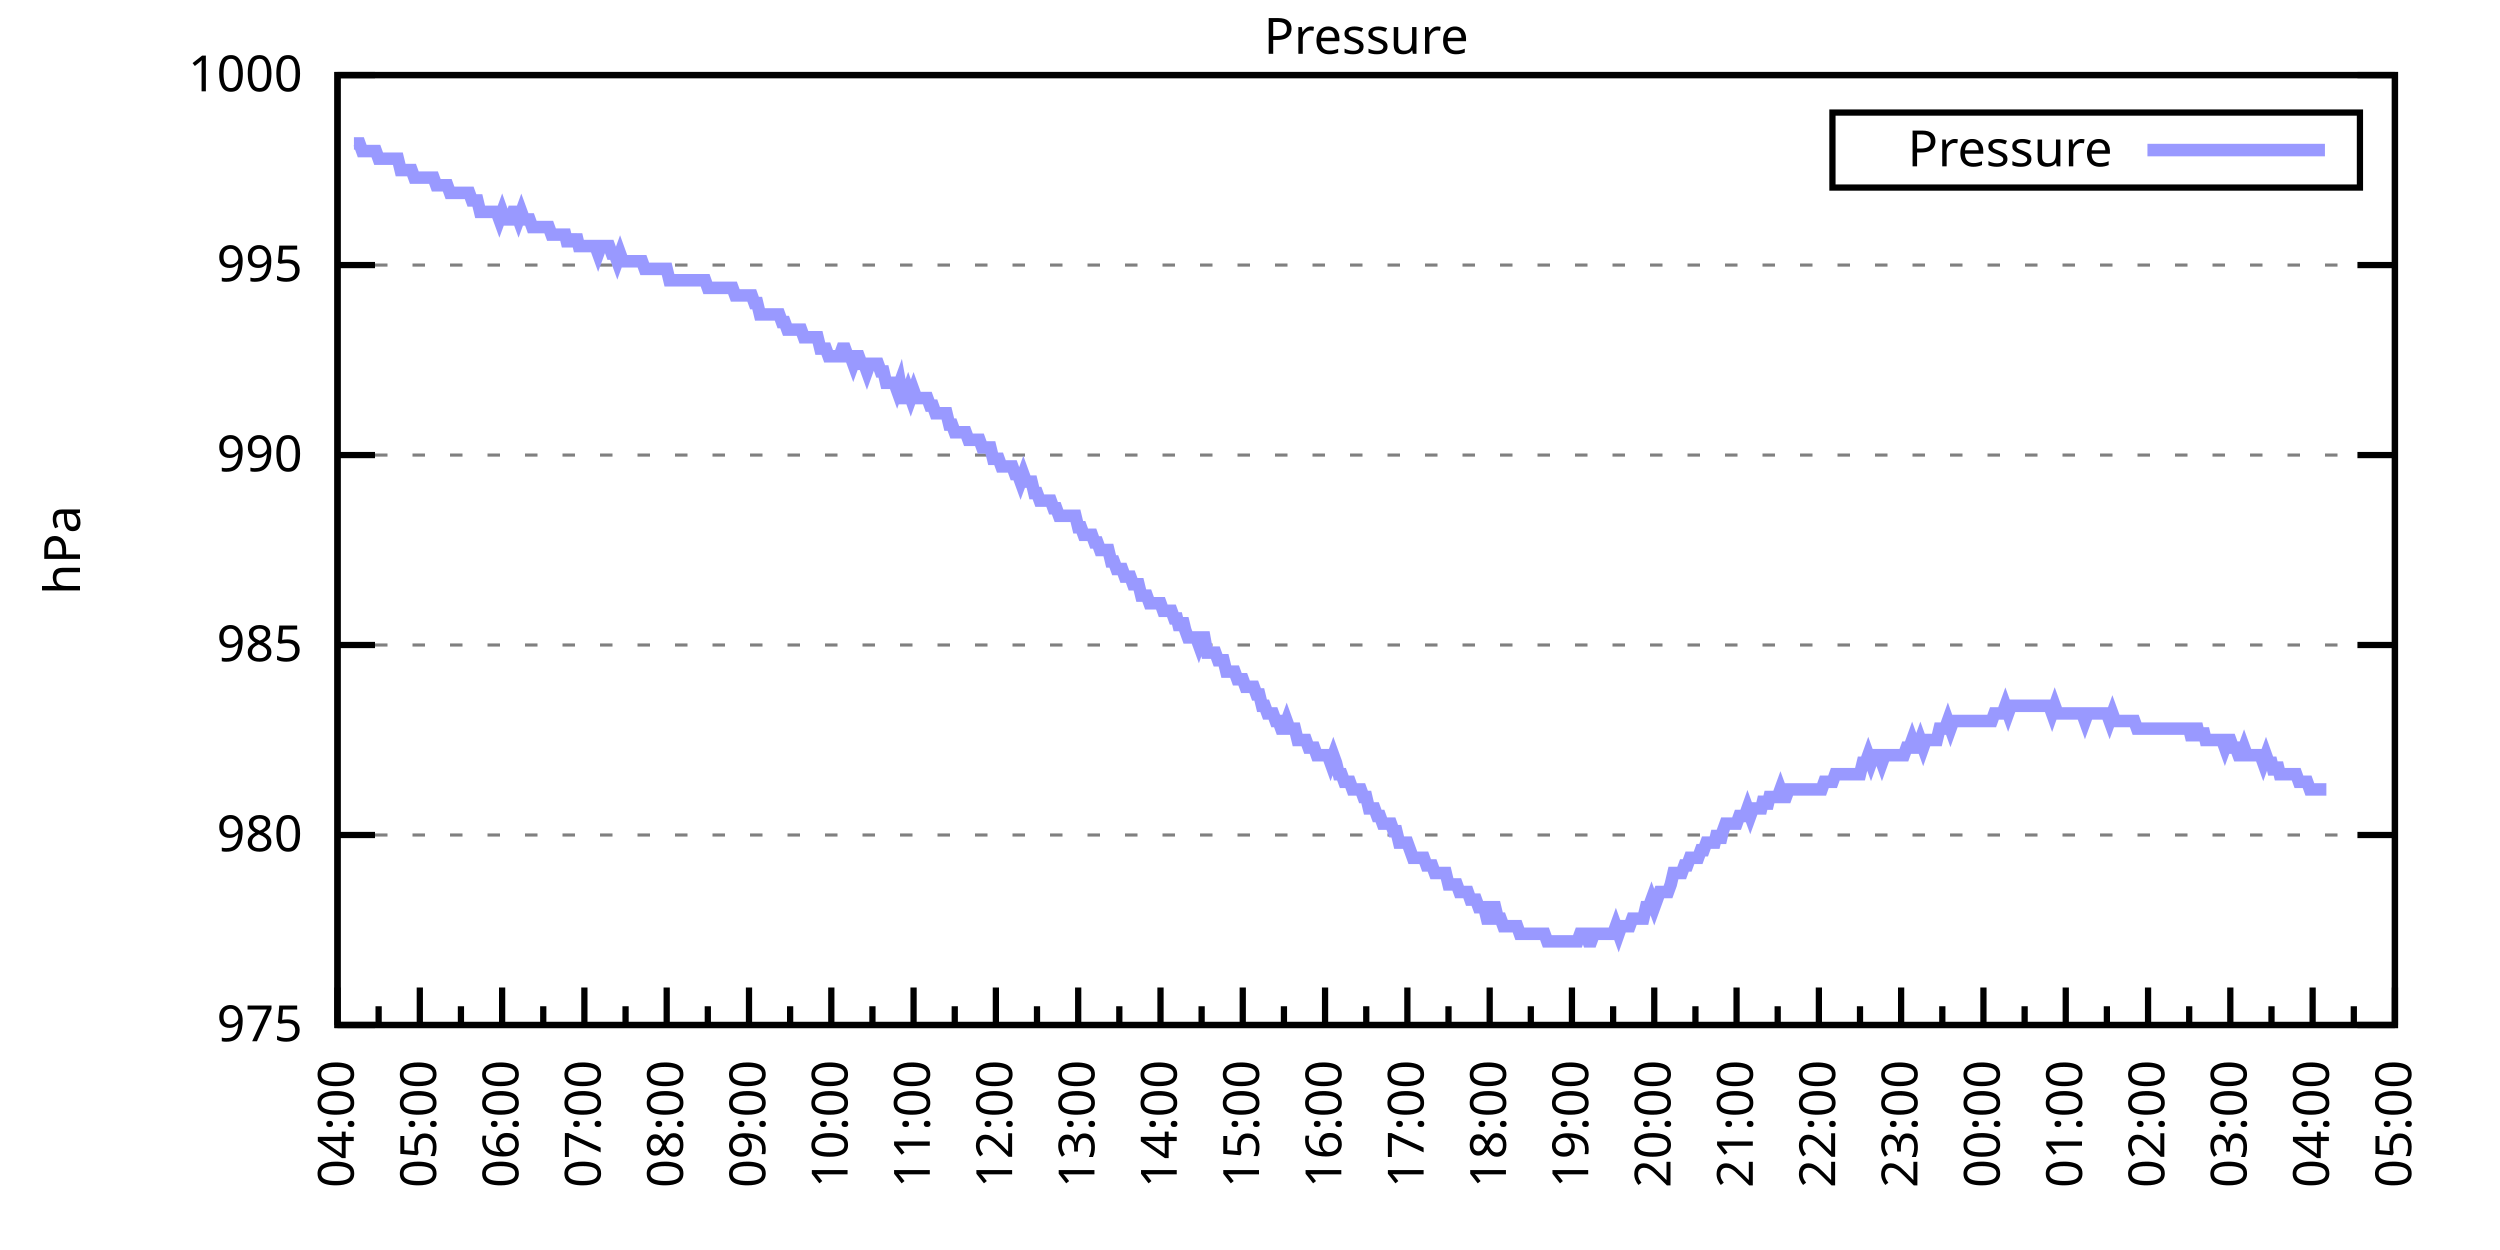
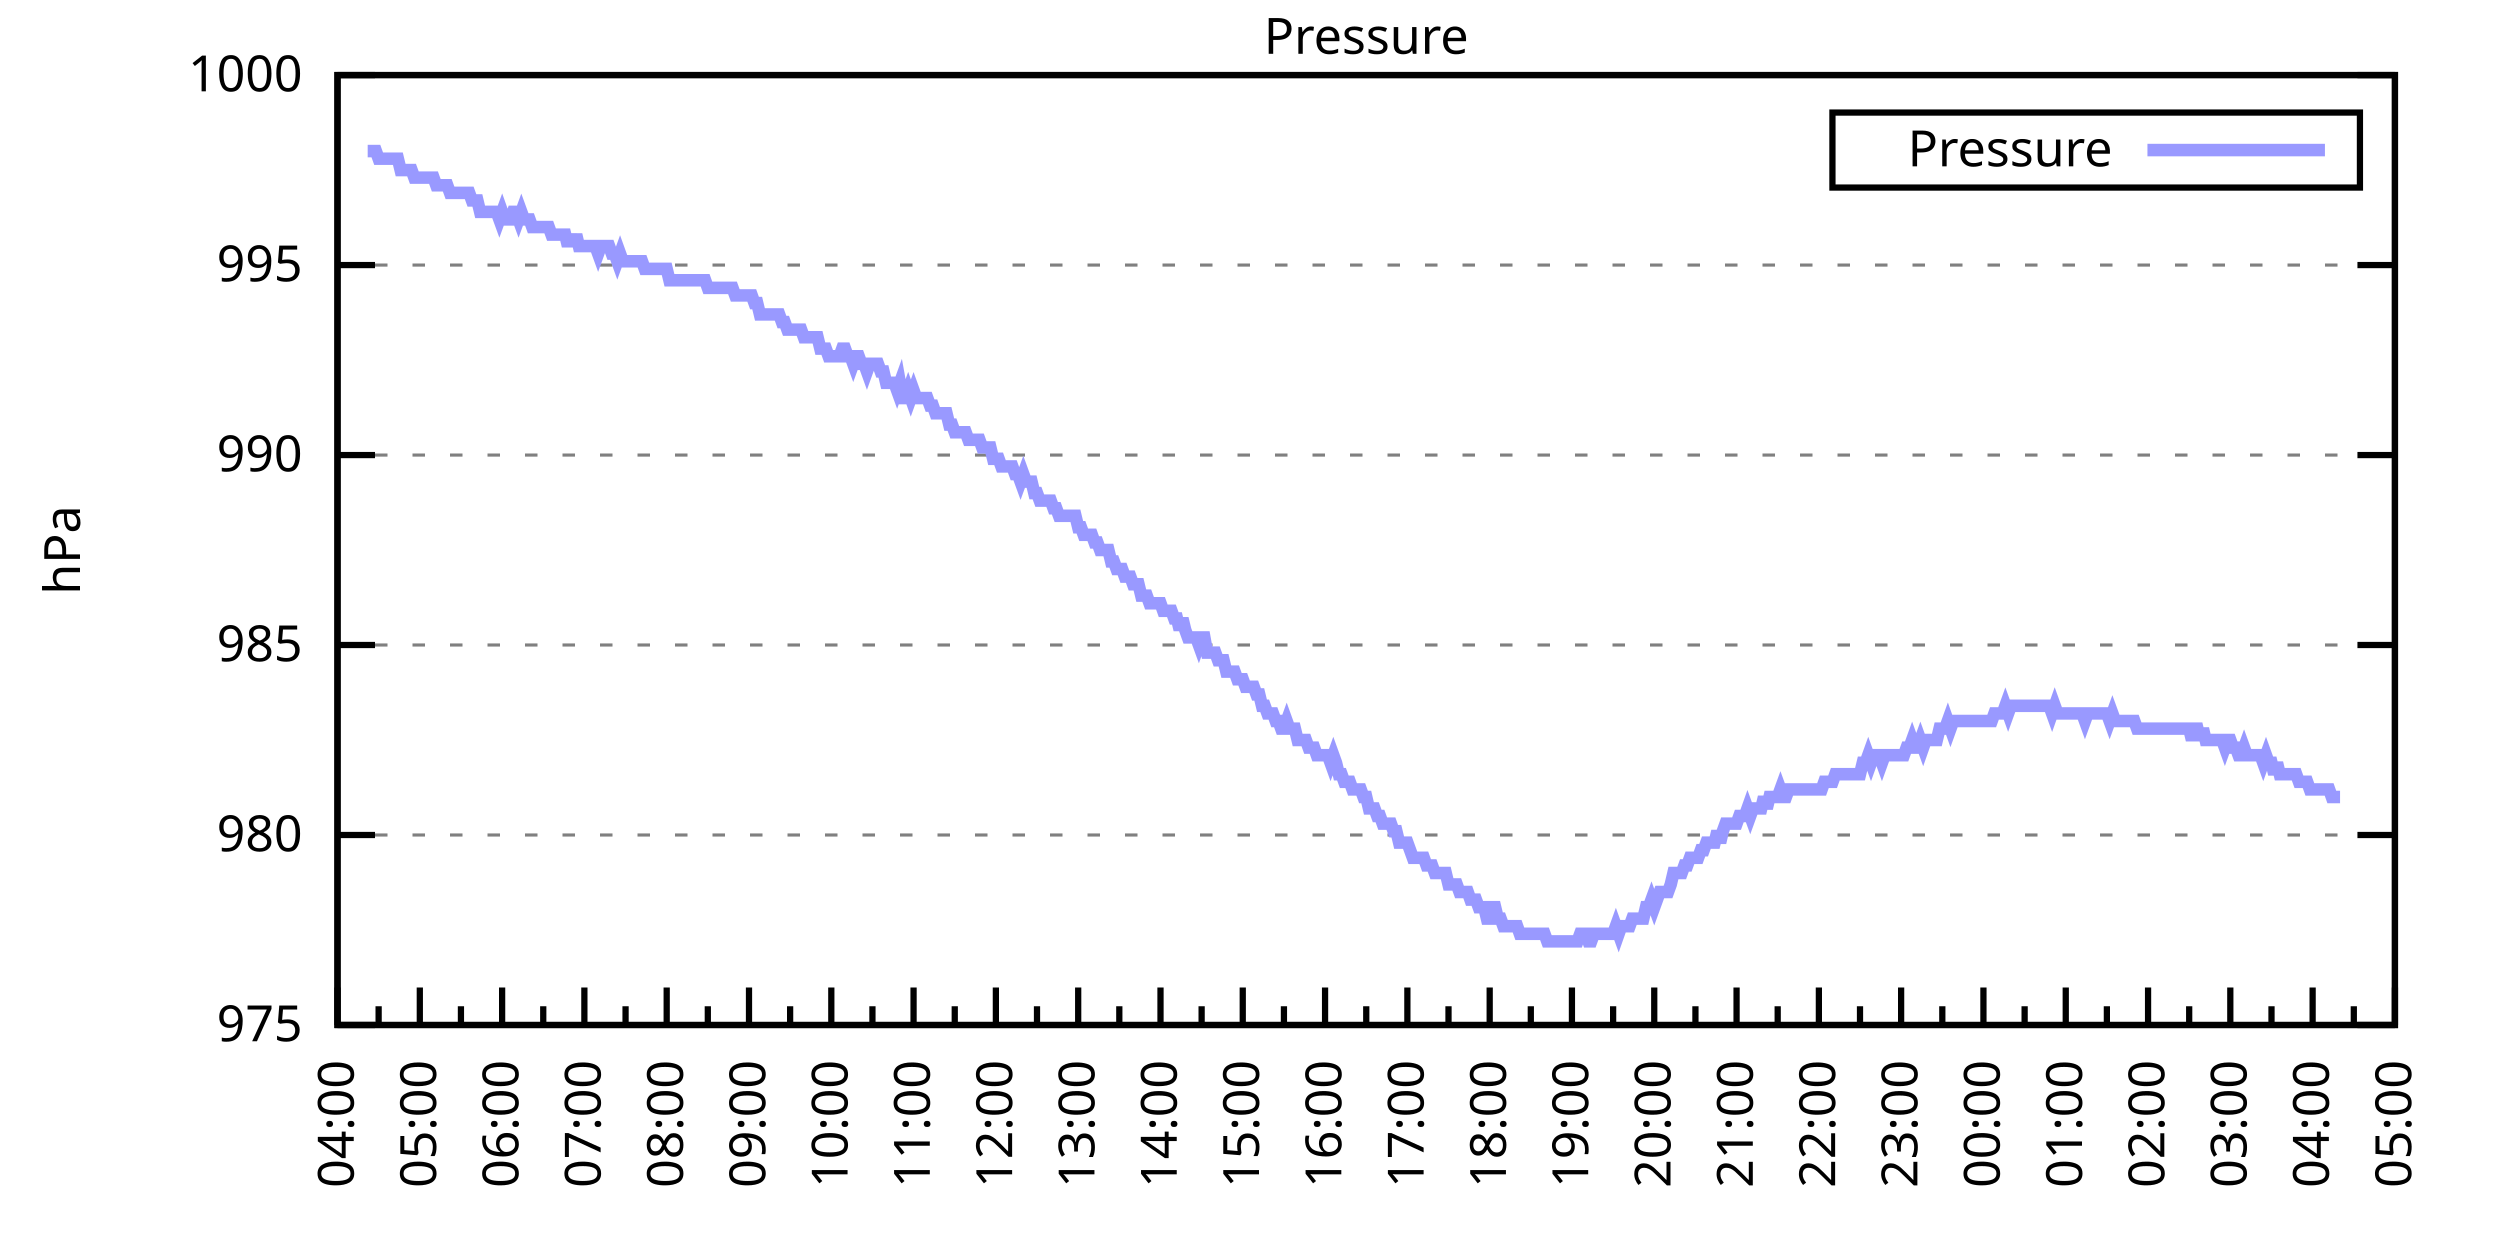
<svg xmlns="http://www.w3.org/2000/svg" xmlns:xlink="http://www.w3.org/1999/xlink" width="400" height="200" viewBox="0 0 400 200">
  <g id="gnuplot_canvas">
    <rect x="0" y="0" width="400" height="200" fill="none" />
    <defs>
      <circle id="gpDot" r="0.5" stroke-width="0.5" stroke="currentColor" />
      <path id="gpPt0" stroke-width="0.333" stroke="currentColor" d="M-1,0 h2 M0,-1 v2" />
      <path id="gpPt1" stroke-width="0.333" stroke="currentColor" d="M-1,-1 L1,1 M1,-1 L-1,1" />
      <path id="gpPt2" stroke-width="0.333" stroke="currentColor" d="M-1,0 L1,0 M0,-1 L0,1 M-1,-1 L1,1 M-1,1 L1,-1" />
      <rect id="gpPt3" stroke-width="0.333" stroke="currentColor" x="-1" y="-1" width="2" height="2" />
      <rect id="gpPt4" stroke-width="0.333" stroke="currentColor" fill="currentColor" x="-1" y="-1" width="2" height="2" />
      <circle id="gpPt5" stroke-width="0.333" stroke="currentColor" cx="0" cy="0" r="1" />
      <use xlink:href="#gpPt5" id="gpPt6" fill="currentColor" stroke="none" />
      <path id="gpPt7" stroke-width="0.333" stroke="currentColor" d="M0,-1.33 L-1.33,0.67 L1.33,0.67 z" />
      <use xlink:href="#gpPt7" id="gpPt8" fill="currentColor" stroke="none" />
      <use xlink:href="#gpPt7" id="gpPt9" stroke="currentColor" transform="rotate(180)" />
      <use xlink:href="#gpPt9" id="gpPt10" fill="currentColor" stroke="none" />
      <use xlink:href="#gpPt3" id="gpPt11" stroke="currentColor" transform="rotate(45)" />
      <use xlink:href="#gpPt11" id="gpPt12" fill="currentColor" stroke="none" />
      <path id="gpPt13" stroke-width="0.333" stroke="currentColor" d="M0,1.330 L1.265,0.411 L0.782,-1.067 L-0.782,-1.076 L-1.265,0.411 z" />
      <use xlink:href="#gpPt13" id="gpPt14" fill="currentColor" stroke="none" />
      <filter id="textbox" filterUnits="objectBoundingBox" x="0" y="0" height="1" width="1">
        <feFlood flood-color="white" flood-opacity="1" result="bgnd" />
        <feComposite in="SourceGraphic" in2="bgnd" operator="atop" />
      </filter>
      <filter id="greybox" filterUnits="objectBoundingBox" x="0" y="0" height="1" width="1">
        <feFlood flood-color="lightgrey" flood-opacity="1" result="grey" />
        <feComposite in="SourceGraphic" in2="grey" operator="atop" />
      </filter>
    </defs>
    <g fill="none" color="white" stroke="currentColor" stroke-width="1.00" stroke-linecap="butt" stroke-linejoin="miter">
</g>
    <g fill="none" color="black" stroke="currentColor" stroke-width="1.00" stroke-linecap="butt" stroke-linejoin="miter">
      <g stroke="none" shape-rendering="crispEdges">
        <polygon fill="rgb(255, 255, 255)" points="54.00,164.00 383.18,164.00 383.18,12.02 54.00,12.02 " />
      </g>
    </g>
    <g fill="none" color="black" stroke="currentColor" stroke-width="1.00" stroke-linecap="butt" stroke-linejoin="miter">
</g>
    <g fill="none" color="black" stroke="black" stroke-width="0.50" stroke-linecap="butt" stroke-linejoin="miter">
</g>
    <g fill="none" color="gray" stroke="currentColor" stroke-width="0.50" stroke-linecap="butt" stroke-linejoin="miter">
      <path stroke="gray" stroke-dasharray="2,4" class="gridline" d="M54.00,164.00 L383.19,164.00  " />
    </g>
    <g fill="none" color="gray" stroke="gray" stroke-width="1.00" stroke-linecap="butt" stroke-linejoin="miter">
</g>
    <g fill="none" color="black" stroke="currentColor" stroke-width="1.00" stroke-linecap="butt" stroke-linejoin="miter">
      <path stroke="black" d="M54.00,164.00 L60.00,164.00 M383.19,164.00 L377.19,164.00  " />
      <g transform="translate(48.40,166.60)" stroke="none" fill="black" font-family="Sans" font-size="8.00" text-anchor="end">
        <text>
          <tspan font-family="Sans"> 975</tspan>
        </text>
      </g>
    </g>
    <g fill="none" color="black" stroke="currentColor" stroke-width="1.00" stroke-linecap="butt" stroke-linejoin="miter">
</g>
    <g fill="none" color="black" stroke="black" stroke-width="0.50" stroke-linecap="butt" stroke-linejoin="miter">
</g>
    <g fill="none" color="gray" stroke="currentColor" stroke-width="0.50" stroke-linecap="butt" stroke-linejoin="miter">
      <path stroke="gray" stroke-dasharray="2,4" class="gridline" d="M54.00,133.60 L383.19,133.60  " />
    </g>
    <g fill="none" color="gray" stroke="gray" stroke-width="1.00" stroke-linecap="butt" stroke-linejoin="miter">
</g>
    <g fill="none" color="black" stroke="currentColor" stroke-width="1.00" stroke-linecap="butt" stroke-linejoin="miter">
      <path stroke="black" d="M54.00,133.60 L60.00,133.60 M383.19,133.60 L377.19,133.60  " />
      <g transform="translate(48.40,136.20)" stroke="none" fill="black" font-family="Sans" font-size="8.00" text-anchor="end">
        <text>
          <tspan font-family="Sans"> 980</tspan>
        </text>
      </g>
    </g>
    <g fill="none" color="black" stroke="currentColor" stroke-width="1.00" stroke-linecap="butt" stroke-linejoin="miter">
</g>
    <g fill="none" color="black" stroke="black" stroke-width="0.50" stroke-linecap="butt" stroke-linejoin="miter">
</g>
    <g fill="none" color="gray" stroke="currentColor" stroke-width="0.50" stroke-linecap="butt" stroke-linejoin="miter">
      <path stroke="gray" stroke-dasharray="2,4" class="gridline" d="M54.00,103.20 L383.19,103.20  " />
    </g>
    <g fill="none" color="gray" stroke="gray" stroke-width="1.00" stroke-linecap="butt" stroke-linejoin="miter">
</g>
    <g fill="none" color="black" stroke="currentColor" stroke-width="1.00" stroke-linecap="butt" stroke-linejoin="miter">
      <path stroke="black" d="M54.00,103.20 L60.00,103.20 M383.19,103.20 L377.19,103.20  " />
      <g transform="translate(48.40,105.80)" stroke="none" fill="black" font-family="Sans" font-size="8.00" text-anchor="end">
        <text>
          <tspan font-family="Sans"> 985</tspan>
        </text>
      </g>
    </g>
    <g fill="none" color="black" stroke="currentColor" stroke-width="1.00" stroke-linecap="butt" stroke-linejoin="miter">
</g>
    <g fill="none" color="black" stroke="black" stroke-width="0.50" stroke-linecap="butt" stroke-linejoin="miter">
</g>
    <g fill="none" color="gray" stroke="currentColor" stroke-width="0.50" stroke-linecap="butt" stroke-linejoin="miter">
      <path stroke="gray" stroke-dasharray="2,4" class="gridline" d="M54.00,72.81 L383.19,72.81  " />
    </g>
    <g fill="none" color="gray" stroke="gray" stroke-width="1.00" stroke-linecap="butt" stroke-linejoin="miter">
</g>
    <g fill="none" color="black" stroke="currentColor" stroke-width="1.00" stroke-linecap="butt" stroke-linejoin="miter">
      <path stroke="black" d="M54.00,72.81 L60.00,72.81 M383.19,72.81 L377.19,72.81  " />
      <g transform="translate(48.40,75.41)" stroke="none" fill="black" font-family="Sans" font-size="8.00" text-anchor="end">
        <text>
          <tspan font-family="Sans"> 990</tspan>
        </text>
      </g>
    </g>
    <g fill="none" color="black" stroke="currentColor" stroke-width="1.00" stroke-linecap="butt" stroke-linejoin="miter">
</g>
    <g fill="none" color="black" stroke="black" stroke-width="0.50" stroke-linecap="butt" stroke-linejoin="miter">
</g>
    <g fill="none" color="gray" stroke="currentColor" stroke-width="0.50" stroke-linecap="butt" stroke-linejoin="miter">
      <path stroke="gray" stroke-dasharray="2,4" class="gridline" d="M54.00,42.41 L383.19,42.41  " />
    </g>
    <g fill="none" color="gray" stroke="gray" stroke-width="1.00" stroke-linecap="butt" stroke-linejoin="miter">
</g>
    <g fill="none" color="black" stroke="currentColor" stroke-width="1.00" stroke-linecap="butt" stroke-linejoin="miter">
      <path stroke="black" d="M54.00,42.41 L60.00,42.41 M383.19,42.41 L377.19,42.41  " />
      <g transform="translate(48.40,45.01)" stroke="none" fill="black" font-family="Sans" font-size="8.00" text-anchor="end">
        <text>
          <tspan font-family="Sans"> 995</tspan>
        </text>
      </g>
    </g>
    <g fill="none" color="black" stroke="currentColor" stroke-width="1.00" stroke-linecap="butt" stroke-linejoin="miter">
</g>
    <g fill="none" color="black" stroke="black" stroke-width="0.50" stroke-linecap="butt" stroke-linejoin="miter">
</g>
    <g fill="none" color="gray" stroke="currentColor" stroke-width="0.50" stroke-linecap="butt" stroke-linejoin="miter">
      <path stroke="gray" stroke-dasharray="2,4" class="gridline" d="M54.00,12.01 L383.19,12.01  " />
    </g>
    <g fill="none" color="gray" stroke="gray" stroke-width="1.00" stroke-linecap="butt" stroke-linejoin="miter">
</g>
    <g fill="none" color="black" stroke="currentColor" stroke-width="1.00" stroke-linecap="butt" stroke-linejoin="miter">
      <path stroke="black" d="M54.00,12.01 L60.00,12.01 M383.19,12.01 L377.19,12.01  " />
      <g transform="translate(48.40,14.61)" stroke="none" fill="black" font-family="Sans" font-size="8.00" text-anchor="end">
        <text>
          <tspan font-family="Sans"> 1000</tspan>
        </text>
      </g>
    </g>
    <g fill="none" color="black" stroke="currentColor" stroke-width="1.00" stroke-linecap="butt" stroke-linejoin="miter">
      <path stroke="black" d="M54.00,164.00 L54.00,158.00  " />
      <g transform="translate(56.60,169.60) rotate(270)" stroke="none" fill="black" font-family="Sans" font-size="8.00" text-anchor="end">
        <text>
          <tspan font-family="Sans">04:00</tspan>
        </text>
      </g>
    </g>
    <g fill="none" color="black" stroke="currentColor" stroke-width="1.00" stroke-linecap="butt" stroke-linejoin="miter">
      <path stroke="black" d="M60.58,164.00 L60.58,161.00 M67.17,164.00 L67.17,158.00  " />
      <g transform="translate(69.77,169.60) rotate(270)" stroke="none" fill="black" font-family="Sans" font-size="8.00" text-anchor="end">
        <text>
          <tspan font-family="Sans">05:00</tspan>
        </text>
      </g>
    </g>
    <g fill="none" color="black" stroke="currentColor" stroke-width="1.00" stroke-linecap="butt" stroke-linejoin="miter">
      <path stroke="black" d="M73.75,164.00 L73.75,161.00 M80.34,164.00 L80.34,158.00  " />
      <g transform="translate(82.94,169.60) rotate(270)" stroke="none" fill="black" font-family="Sans" font-size="8.00" text-anchor="end">
        <text>
          <tspan font-family="Sans">06:00</tspan>
        </text>
      </g>
    </g>
    <g fill="none" color="black" stroke="currentColor" stroke-width="1.00" stroke-linecap="butt" stroke-linejoin="miter">
      <path stroke="black" d="M86.92,164.00 L86.92,161.00 M93.50,164.00 L93.50,158.00  " />
      <g transform="translate(96.10,169.60) rotate(270)" stroke="none" fill="black" font-family="Sans" font-size="8.00" text-anchor="end">
        <text>
          <tspan font-family="Sans">07:00</tspan>
        </text>
      </g>
    </g>
    <g fill="none" color="black" stroke="currentColor" stroke-width="1.00" stroke-linecap="butt" stroke-linejoin="miter">
      <path stroke="black" d="M100.09,164.00 L100.09,161.00 M106.67,164.00 L106.67,158.00  " />
      <g transform="translate(109.27,169.60) rotate(270)" stroke="none" fill="black" font-family="Sans" font-size="8.00" text-anchor="end">
        <text>
          <tspan font-family="Sans">08:00</tspan>
        </text>
      </g>
    </g>
    <g fill="none" color="black" stroke="currentColor" stroke-width="1.00" stroke-linecap="butt" stroke-linejoin="miter">
      <path stroke="black" d="M113.25,164.00 L113.25,161.00 M119.84,164.00 L119.84,158.00  " />
      <g transform="translate(122.44,169.60) rotate(270)" stroke="none" fill="black" font-family="Sans" font-size="8.00" text-anchor="end">
        <text>
          <tspan font-family="Sans">09:00</tspan>
        </text>
      </g>
    </g>
    <g fill="none" color="black" stroke="currentColor" stroke-width="1.00" stroke-linecap="butt" stroke-linejoin="miter">
      <path stroke="black" d="M126.42,164.00 L126.42,161.00 M133.01,164.00 L133.01,158.00  " />
      <g transform="translate(135.61,169.60) rotate(270)" stroke="none" fill="black" font-family="Sans" font-size="8.00" text-anchor="end">
        <text>
          <tspan font-family="Sans">10:00</tspan>
        </text>
      </g>
    </g>
    <g fill="none" color="black" stroke="currentColor" stroke-width="1.00" stroke-linecap="butt" stroke-linejoin="miter">
      <path stroke="black" d="M139.59,164.00 L139.59,161.00 M146.17,164.00 L146.17,158.00  " />
      <g transform="translate(148.77,169.60) rotate(270)" stroke="none" fill="black" font-family="Sans" font-size="8.00" text-anchor="end">
        <text>
          <tspan font-family="Sans">11:00</tspan>
        </text>
      </g>
    </g>
    <g fill="none" color="black" stroke="currentColor" stroke-width="1.00" stroke-linecap="butt" stroke-linejoin="miter">
      <path stroke="black" d="M152.76,164.00 L152.76,161.00 M159.34,164.00 L159.34,158.00  " />
      <g transform="translate(161.94,169.60) rotate(270)" stroke="none" fill="black" font-family="Sans" font-size="8.00" text-anchor="end">
        <text>
          <tspan font-family="Sans">12:00</tspan>
        </text>
      </g>
    </g>
    <g fill="none" color="black" stroke="currentColor" stroke-width="1.00" stroke-linecap="butt" stroke-linejoin="miter">
      <path stroke="black" d="M165.92,164.00 L165.92,161.00 M172.51,164.00 L172.51,158.00  " />
      <g transform="translate(175.11,169.60) rotate(270)" stroke="none" fill="black" font-family="Sans" font-size="8.00" text-anchor="end">
        <text>
          <tspan font-family="Sans">13:00</tspan>
        </text>
      </g>
    </g>
    <g fill="none" color="black" stroke="currentColor" stroke-width="1.00" stroke-linecap="butt" stroke-linejoin="miter">
      <path stroke="black" d="M179.09,164.00 L179.09,161.00 M185.68,164.00 L185.68,158.00  " />
      <g transform="translate(188.28,169.60) rotate(270)" stroke="none" fill="black" font-family="Sans" font-size="8.00" text-anchor="end">
        <text>
          <tspan font-family="Sans">14:00</tspan>
        </text>
      </g>
    </g>
    <g fill="none" color="black" stroke="currentColor" stroke-width="1.00" stroke-linecap="butt" stroke-linejoin="miter">
      <path stroke="black" d="M192.26,164.00 L192.26,161.00 M198.84,164.00 L198.84,158.00  " />
      <g transform="translate(201.44,169.60) rotate(270)" stroke="none" fill="black" font-family="Sans" font-size="8.00" text-anchor="end">
        <text>
          <tspan font-family="Sans">15:00</tspan>
        </text>
      </g>
    </g>
    <g fill="none" color="black" stroke="currentColor" stroke-width="1.00" stroke-linecap="butt" stroke-linejoin="miter">
      <path stroke="black" d="M205.43,164.00 L205.43,161.00 M212.01,164.00 L212.01,158.00  " />
      <g transform="translate(214.61,169.60) rotate(270)" stroke="none" fill="black" font-family="Sans" font-size="8.00" text-anchor="end">
        <text>
          <tspan font-family="Sans">16:00</tspan>
        </text>
      </g>
    </g>
    <g fill="none" color="black" stroke="currentColor" stroke-width="1.00" stroke-linecap="butt" stroke-linejoin="miter">
      <path stroke="black" d="M218.60,164.00 L218.60,161.00 M225.18,164.00 L225.18,158.00  " />
      <g transform="translate(227.78,169.60) rotate(270)" stroke="none" fill="black" font-family="Sans" font-size="8.00" text-anchor="end">
        <text>
          <tspan font-family="Sans">17:00</tspan>
        </text>
      </g>
    </g>
    <g fill="none" color="black" stroke="currentColor" stroke-width="1.00" stroke-linecap="butt" stroke-linejoin="miter">
      <path stroke="black" d="M231.76,164.00 L231.76,161.00 M238.35,164.00 L238.35,158.00  " />
      <g transform="translate(240.95,169.60) rotate(270)" stroke="none" fill="black" font-family="Sans" font-size="8.00" text-anchor="end">
        <text>
          <tspan font-family="Sans">18:00</tspan>
        </text>
      </g>
    </g>
    <g fill="none" color="black" stroke="currentColor" stroke-width="1.00" stroke-linecap="butt" stroke-linejoin="miter">
      <path stroke="black" d="M244.93,164.00 L244.93,161.00 M251.51,164.00 L251.51,158.00  " />
      <g transform="translate(254.11,169.60) rotate(270)" stroke="none" fill="black" font-family="Sans" font-size="8.00" text-anchor="end">
        <text>
          <tspan font-family="Sans">19:00</tspan>
        </text>
      </g>
    </g>
    <g fill="none" color="black" stroke="currentColor" stroke-width="1.00" stroke-linecap="butt" stroke-linejoin="miter">
      <path stroke="black" d="M258.10,164.00 L258.10,161.00 M264.68,164.00 L264.68,158.00  " />
      <g transform="translate(267.28,169.60) rotate(270)" stroke="none" fill="black" font-family="Sans" font-size="8.00" text-anchor="end">
        <text>
          <tspan font-family="Sans">20:00</tspan>
        </text>
      </g>
    </g>
    <g fill="none" color="black" stroke="currentColor" stroke-width="1.00" stroke-linecap="butt" stroke-linejoin="miter">
      <path stroke="black" d="M271.27,164.00 L271.27,161.00 M277.85,164.00 L277.85,158.00  " />
      <g transform="translate(280.45,169.60) rotate(270)" stroke="none" fill="black" font-family="Sans" font-size="8.00" text-anchor="end">
        <text>
          <tspan font-family="Sans">21:00</tspan>
        </text>
      </g>
    </g>
    <g fill="none" color="black" stroke="currentColor" stroke-width="1.00" stroke-linecap="butt" stroke-linejoin="miter">
      <path stroke="black" d="M284.43,164.00 L284.43,161.00 M291.02,164.00 L291.02,158.00  " />
      <g transform="translate(293.62,169.60) rotate(270)" stroke="none" fill="black" font-family="Sans" font-size="8.00" text-anchor="end">
        <text>
          <tspan font-family="Sans">22:00</tspan>
        </text>
      </g>
    </g>
    <g fill="none" color="black" stroke="currentColor" stroke-width="1.00" stroke-linecap="butt" stroke-linejoin="miter">
      <path stroke="black" d="M297.60,164.00 L297.60,161.00 M304.18,164.00 L304.18,158.00  " />
      <g transform="translate(306.78,169.60) rotate(270)" stroke="none" fill="black" font-family="Sans" font-size="8.00" text-anchor="end">
        <text>
          <tspan font-family="Sans">23:00</tspan>
        </text>
      </g>
    </g>
    <g fill="none" color="black" stroke="currentColor" stroke-width="1.00" stroke-linecap="butt" stroke-linejoin="miter">
      <path stroke="black" d="M310.77,164.00 L310.77,161.00 M317.35,164.00 L317.35,158.00  " />
      <g transform="translate(319.95,169.60) rotate(270)" stroke="none" fill="black" font-family="Sans" font-size="8.00" text-anchor="end">
        <text>
          <tspan font-family="Sans">00:00</tspan>
        </text>
      </g>
    </g>
    <g fill="none" color="black" stroke="currentColor" stroke-width="1.00" stroke-linecap="butt" stroke-linejoin="miter">
      <path stroke="black" d="M323.94,164.00 L323.94,161.00 M330.52,164.00 L330.52,158.00  " />
      <g transform="translate(333.12,169.60) rotate(270)" stroke="none" fill="black" font-family="Sans" font-size="8.00" text-anchor="end">
        <text>
          <tspan font-family="Sans">01:00</tspan>
        </text>
      </g>
    </g>
    <g fill="none" color="black" stroke="currentColor" stroke-width="1.00" stroke-linecap="butt" stroke-linejoin="miter">
      <path stroke="black" d="M337.10,164.00 L337.10,161.00 M343.69,164.00 L343.69,158.00  " />
      <g transform="translate(346.29,169.60) rotate(270)" stroke="none" fill="black" font-family="Sans" font-size="8.00" text-anchor="end">
        <text>
          <tspan font-family="Sans">02:00</tspan>
        </text>
      </g>
    </g>
    <g fill="none" color="black" stroke="currentColor" stroke-width="1.00" stroke-linecap="butt" stroke-linejoin="miter">
      <path stroke="black" d="M350.27,164.00 L350.27,161.00 M356.85,164.00 L356.85,158.00  " />
      <g transform="translate(359.45,169.60) rotate(270)" stroke="none" fill="black" font-family="Sans" font-size="8.00" text-anchor="end">
        <text>
          <tspan font-family="Sans">03:00</tspan>
        </text>
      </g>
    </g>
    <g fill="none" color="black" stroke="currentColor" stroke-width="1.00" stroke-linecap="butt" stroke-linejoin="miter">
      <path stroke="black" d="M363.44,164.00 L363.44,161.00 M370.02,164.00 L370.02,158.00  " />
      <g transform="translate(372.62,169.60) rotate(270)" stroke="none" fill="black" font-family="Sans" font-size="8.00" text-anchor="end">
        <text>
          <tspan font-family="Sans">04:00</tspan>
        </text>
      </g>
    </g>
    <g fill="none" color="black" stroke="currentColor" stroke-width="1.00" stroke-linecap="butt" stroke-linejoin="miter">
      <path stroke="black" d="M376.61,164.00 L376.61,161.00 M383.19,164.00 L383.19,158.00  " />
      <g transform="translate(385.79,169.60) rotate(270)" stroke="none" fill="black" font-family="Sans" font-size="8.00" text-anchor="end">
        <text>
          <tspan font-family="Sans">05:00</tspan>
        </text>
      </g>
    </g>
    <g fill="none" color="black" stroke="currentColor" stroke-width="1.00" stroke-linecap="butt" stroke-linejoin="miter">
</g>
    <g fill="none" color="black" stroke="currentColor" stroke-width="1.00" stroke-linecap="butt" stroke-linejoin="miter">
      <path stroke="black" d="M54.00,12.01 L54.00,164.00 L383.19,164.00 L383.19,12.01 L54.00,12.01 Z  " />
    </g>
    <g fill="none" color="black" stroke="currentColor" stroke-width="1.00" stroke-linecap="butt" stroke-linejoin="miter">
      <g transform="translate(12.80,88.01) rotate(270)" stroke="none" fill="black" font-family="Sans" font-size="8.00" text-anchor="middle">
        <text>
          <tspan font-family="Sans">hPa</tspan>
        </text>
      </g>
    </g>
    <g fill="none" color="black" stroke="currentColor" stroke-width="1.00" stroke-linecap="butt" stroke-linejoin="miter">
</g>
    <g fill="none" color="black" stroke="currentColor" stroke-width="1.00" stroke-linecap="butt" stroke-linejoin="miter">
      <path stroke="black" d="M293.19,30.01 L293.19,18.01 L377.59,18.01 L377.59,30.01 L293.19,30.01 Z  " />
    </g>
    <g id="Pressure_plot_1">
      <g fill="none" color="white" stroke="black" stroke-width="2.00" stroke-linecap="butt" stroke-linejoin="miter">
</g>
      <g fill="none" color="black" stroke="currentColor" stroke-width="2.00" stroke-linecap="butt" stroke-linejoin="miter">
        <g transform="translate(337.99,26.61)" stroke="none" fill="black" font-family="Sans" font-size="8.00" text-anchor="end">
          <text>
            <tspan font-family="Sans">Pressure</tspan>
          </text>
        </g>
      </g>
      <g fill="none" color="black" stroke="currentColor" stroke-width="2.00" stroke-linecap="butt" stroke-linejoin="miter">
-         <path stroke="rgb(153, 153, 255)" d="M343.59,24.01 L371.99,24.01 M56.63,22.95 L57.07,22.95 L57.51,22.95 L57.95,24.17 L58.39,24.17 L58.83,24.17   L59.27,24.17 L59.71,24.17 L60.14,24.17 L60.58,25.39 L61.02,25.39 L61.46,25.39 L61.90,25.39 L62.34,25.39   L62.78,25.39 L63.22,25.39 L63.66,25.39 L64.10,27.21 L64.53,27.21 L64.97,27.21 L65.41,27.21 L65.85,27.21   L66.29,28.42 L66.73,28.42 L67.17,28.42 L67.61,28.42 L68.05,28.42 L68.48,28.42 L68.92,28.42 L69.36,28.42   L69.80,29.64 L70.24,29.64 L70.68,29.64 L71.12,29.64 L71.56,29.64 L72.00,30.86 L72.43,30.86 L72.87,30.86   L73.31,30.86 L73.75,30.86 L74.19,30.86 L74.63,30.86 L75.07,30.86 L75.51,32.07 L75.95,32.07 L76.38,32.07   L76.82,33.90 L77.26,33.90 L77.70,33.90 L78.14,33.90 L78.58,33.90 L79.02,33.90 L79.46,33.90 L79.90,35.11   L80.34,33.90 L80.77,35.11 L81.21,35.11 L81.65,35.11 L82.09,33.90 L82.53,33.90 L82.97,35.11 L83.41,33.90   L83.85,35.11 L84.29,35.11 L84.72,35.11 L85.16,36.33 L85.60,36.33 L86.04,36.33 L86.48,36.33 L86.92,36.33   L87.36,36.33 L87.80,36.33 L88.24,37.54 L88.67,37.54 L89.11,37.54 L89.55,37.54 L89.99,37.54 L90.43,37.54   L90.87,39.37 L91.31,37.54 L91.75,39.37 L92.19,37.54 L92.62,39.37 L93.06,39.37 L93.50,39.37 L93.94,39.37   L94.38,39.37 L94.82,39.37 L95.26,39.37 L95.70,40.58 L96.14,39.37 L96.58,39.37 L97.01,39.37 L97.45,39.37   L97.89,40.58 L98.33,40.58 L98.77,41.80 L99.21,40.58 L99.65,41.80 L100.09,41.80 L100.53,41.80 L100.96,41.80   L101.40,41.80 L101.84,41.80 L102.28,41.80 L102.72,41.80 L103.16,43.02 L103.60,43.02 L104.04,43.02 L104.48,43.02   L104.91,43.02 L105.35,43.02 L105.79,43.02 L106.23,43.02 L106.67,43.02 L107.11,44.84 L107.55,44.84 L107.99,44.84   L108.43,44.84 L108.87,44.84 L109.30,44.84 L109.74,44.84 L110.18,44.84 L110.62,44.84 L111.06,44.84 L111.50,44.84   L111.94,44.84 L112.38,44.84 L112.82,44.84 L113.25,46.06 L113.69,46.06 L114.13,46.06 L114.57,46.06 L115.01,46.06   L115.45,46.06 L115.89,46.06 L116.33,46.06 L116.77,46.06 L117.20,46.06 L117.64,47.27 L118.08,47.27 L118.52,47.27   L118.96,47.27 L119.40,47.27 L119.84,47.27 L120.28,47.27 L120.72,48.49 L121.15,48.49 L121.59,50.31 L122.03,50.31   L122.47,50.31 L122.91,50.31 L123.35,50.31 L123.79,50.31 L124.23,50.31 L124.67,50.31 L125.11,51.53 L125.54,51.53   L125.98,52.74 L126.42,52.74 L126.86,52.74 L127.30,52.74 L127.74,52.74 L128.18,52.74 L128.62,53.96 L129.06,53.96   L129.49,53.96 L129.93,53.96 L130.37,53.96 L130.81,53.96 L131.25,55.78 L131.69,55.78 L132.13,55.78 L132.57,57.00   L133.01,57.00 L133.44,57.00 L133.88,57.00 L134.32,57.00 L134.76,55.78 L135.20,55.78 L135.64,57.00 L136.08,57.00   L136.52,58.21 L136.96,57.00 L137.39,57.00 L137.83,58.21 L138.27,58.21 L138.71,59.43 L139.15,58.21 L139.59,58.21   L140.03,58.21 L140.47,58.21 L140.91,59.43 L141.35,59.43 L141.78,61.25 L142.22,61.25 L142.66,61.25 L143.10,61.25   L143.54,62.47 L143.98,61.25 L144.42,63.69 L144.86,63.69 L145.30,62.47 L145.73,63.69 L146.17,62.47 L146.61,63.69   L147.05,63.69 L147.49,63.69 L147.93,63.69 L148.37,63.69 L148.81,64.90 L149.25,64.90 L149.68,66.12 L150.12,66.12   L150.56,66.12 L151.00,66.12 L151.44,66.12 L151.88,67.94 L152.32,67.94 L152.76,69.16 L153.20,69.16 L153.63,69.16   L154.07,69.16 L154.51,69.16 L154.95,70.37 L155.39,70.37 L155.83,70.37 L156.27,70.37 L156.71,70.37 L157.15,71.59   L157.59,71.59 L158.02,71.59 L158.46,71.59 L158.90,73.41 L159.34,73.41 L159.78,73.41 L160.22,74.63 L160.66,74.63   L161.10,74.63 L161.54,74.63 L161.97,74.63 L162.41,75.85 L162.85,75.85 L163.29,77.06 L163.73,75.85 L164.17,77.06   L164.61,77.06 L165.05,77.06 L165.49,78.89 L165.92,78.89 L166.36,80.10 L166.80,80.10 L167.24,80.10 L167.68,80.10   L168.12,80.10 L168.56,81.32 L169.00,81.32 L169.44,82.53 L169.87,82.53 L170.31,82.53 L170.75,82.53 L171.19,82.53   L171.63,82.53 L172.07,82.53 L172.51,84.36 L172.95,84.36 L173.39,85.57 L173.83,85.57 L174.26,85.57 L174.70,85.57   L175.14,86.79 L175.58,86.79 L176.02,88.00 L176.46,88.00 L176.90,88.00 L177.34,88.00 L177.78,89.83 L178.21,89.83   L178.65,91.04 L179.09,91.04 L179.53,91.04 L179.97,92.26 L180.41,92.26 L180.85,92.26 L181.29,93.48 L181.73,93.48   L182.16,93.48 L182.60,95.30 L183.04,95.30 L183.48,95.30 L183.92,96.52 L184.36,96.52 L184.80,96.52 L185.24,96.52   L185.68,96.52 L186.11,97.73 L186.55,97.73 L186.99,97.73 L187.43,97.73 L187.87,98.95 L188.31,98.95 L188.75,100.77   L189.19,98.95 L189.63,100.77 L190.07,101.99 L190.50,101.99 L190.94,101.99 L191.38,101.99 L191.82,103.20 L192.26,101.99   L192.70,101.99 L193.14,104.42 L193.58,104.42 L194.02,104.42 L194.45,104.42 L194.89,105.64 L195.33,105.64 L195.77,105.64   L196.21,107.46 L196.65,107.46 L197.09,107.46 L197.53,107.46 L197.97,108.68 L198.40,108.68 L198.84,108.68 L199.28,109.89   L199.72,109.89 L200.16,109.89 L200.60,109.89 L201.04,111.11 L201.48,111.11 L201.92,112.93 L202.35,112.93 L202.79,114.15   L203.23,114.15 L203.67,114.15 L204.11,115.36 L204.55,115.36 L204.99,116.58 L205.43,116.58 L205.87,115.36 L206.31,116.58   L206.74,116.58 L207.18,116.58 L207.62,118.40 L208.06,118.40 L208.50,118.40 L208.94,118.40 L209.38,119.62 L209.82,119.62   L210.26,119.62 L210.69,120.83 L211.13,120.83 L211.57,120.83 L212.01,120.83 L212.45,120.83 L212.89,122.05 L213.33,120.83   L213.77,122.05 L214.21,123.87 L214.64,123.87 L215.08,125.09 L215.52,125.09 L215.96,125.09 L216.40,126.31 L216.84,126.31   L217.28,126.31 L217.72,126.31 L218.16,127.52 L218.60,127.52 L219.03,129.35 L219.47,129.35 L219.91,129.35 L220.35,130.56   L220.79,130.56 L221.23,131.78 L221.67,131.78 L222.11,131.78 L222.55,131.78 L222.98,132.99 L223.42,132.99 L223.86,134.82   L224.30,134.82 L224.74,134.82 L225.18,134.82 L225.62,136.03 L226.06,137.25 L226.50,137.25 L226.93,137.25 L227.37,137.25   L227.81,137.25 L228.25,138.47 L228.69,138.47 L229.13,138.47 L229.57,139.68 L230.01,139.68 L230.45,139.68 L230.88,139.68   L231.32,139.68 L231.76,141.51 L232.20,141.51 L232.64,141.51 L233.08,141.51 L233.52,142.72 L233.96,142.72 L234.40,142.72   L234.84,142.72 L235.27,143.94 L235.71,143.94 L236.15,143.94 L236.59,145.15 L237.03,145.15 L237.47,145.15 L237.91,146.98   L238.35,146.98 L238.79,145.15 L239.22,145.15 L239.66,146.98 L240.10,146.98 L240.54,148.19 L240.98,148.19 L241.42,148.19   L241.86,148.19 L242.30,148.19 L242.74,148.19 L243.17,149.41 L243.61,149.41 L244.05,149.41 L244.49,149.41 L244.93,149.41   L245.37,149.41 L245.81,149.41 L246.25,149.41 L246.69,149.41 L247.12,149.41 L247.56,150.62 L248.00,150.62 L248.44,150.62   L248.88,150.62 L249.32,150.62 L249.76,150.62 L250.20,150.62 L250.64,150.62 L251.08,150.62 L251.51,150.62 L251.95,150.62   L252.39,150.62 L252.83,149.41 L253.27,149.41 L253.71,149.41 L254.15,150.62 L254.59,150.62 L255.03,149.41 L255.46,149.41   L255.90,149.41 L256.34,149.41 L256.78,149.41 L257.22,149.41 L257.66,149.41 L258.10,149.41 L258.54,148.19 L258.98,149.41   L259.41,148.19 L259.85,148.19 L260.29,148.19 L260.73,148.19 L261.17,146.98 L261.61,146.98 L262.05,146.98 L262.49,146.98   L262.93,146.98 L263.36,145.15 L263.80,145.15 L264.24,143.94 L264.68,145.15 L265.12,143.94 L265.56,142.72 L266.00,142.72   L266.44,142.72 L266.88,142.72 L267.32,141.51 L267.75,139.68 L268.19,139.68 L268.63,139.68 L269.07,139.68 L269.51,138.47   L269.95,138.47 L270.39,137.25 L270.83,137.25 L271.27,137.25 L271.70,137.25 L272.14,136.03 L272.58,136.03 L273.02,134.82   L273.46,134.82 L273.90,134.82 L274.34,134.82 L274.78,132.99 L275.22,134.82 L275.65,132.99 L276.09,131.78 L276.53,131.78   L276.97,131.78 L277.41,131.78 L277.85,131.78 L278.29,130.56 L278.73,130.56 L279.17,130.56 L279.60,129.35 L280.04,130.56   L280.48,129.35 L280.92,129.35 L281.36,129.35 L281.80,129.35 L282.24,127.52 L282.68,129.35 L283.12,127.52 L283.56,127.52   L283.99,127.52 L284.43,127.52 L284.87,126.31 L285.31,127.52 L285.75,127.52 L286.19,126.31 L286.63,126.31 L287.07,126.31   L287.51,126.31 L287.94,126.31 L288.38,126.31 L288.82,126.31 L289.26,126.31 L289.70,126.31 L290.14,126.31 L290.58,126.31   L291.02,126.31 L291.46,126.31 L291.89,125.09 L292.33,125.09 L292.77,125.09 L293.21,125.09 L293.65,123.87 L294.09,123.87   L294.53,123.87 L294.97,123.87 L295.41,123.87 L295.84,123.87 L296.28,123.87 L296.72,123.87 L297.16,123.87 L297.60,123.87   L298.04,122.05 L298.48,122.05 L298.92,120.83 L299.36,122.05 L299.80,120.83 L300.23,120.83 L300.67,120.83 L301.11,122.05   L301.55,120.83 L301.99,120.83 L302.43,120.83 L302.87,120.83 L303.31,120.83 L303.75,120.83 L304.18,120.83 L304.62,120.83   L305.06,119.62 L305.50,119.62 L305.94,118.40 L306.38,119.62 L306.82,119.62 L307.26,118.40 L307.70,119.62 L308.13,118.40   L308.57,118.40 L309.01,118.40 L309.45,118.40 L309.89,118.40 L310.33,116.58 L310.77,116.58 L311.21,116.58 L311.65,115.36   L312.08,116.58 L312.52,115.36 L312.96,115.36 L313.40,115.36 L313.84,115.36 L314.28,115.36 L314.72,115.36 L315.16,115.36   L315.60,115.36 L316.04,115.36 L316.47,115.36 L316.91,115.36 L317.35,115.36 L317.79,115.36 L318.23,115.36 L318.67,115.36   L319.11,114.15 L319.55,114.15 L319.99,114.15 L320.42,114.15 L320.86,112.93 L321.30,114.15 L321.74,112.93 L322.18,112.93   L322.62,112.93 L323.06,112.93 L323.50,112.93 L323.94,112.93 L324.37,112.93 L324.81,112.93 L325.25,112.93 L325.69,112.93   L326.13,112.93 L326.57,112.93 L327.01,112.93 L327.45,112.93 L327.89,112.93 L328.33,114.15 L328.76,112.93 L329.20,114.15   L329.64,114.15 L330.08,114.15 L330.52,114.15 L330.96,114.15 L331.40,114.15 L331.84,114.15 L332.28,114.15 L332.71,114.15   L333.15,114.15 L333.59,115.36 L334.03,114.15 L334.47,114.15 L334.91,114.15 L335.35,114.15 L335.79,114.15 L336.23,114.15   L336.66,114.15 L337.10,114.15 L337.54,115.36 L337.98,114.15 L338.42,115.36 L338.86,115.36 L339.30,115.36 L339.74,115.36   L340.18,115.36 L340.61,115.36 L341.05,115.36 L341.49,115.36 L341.93,116.58 L342.37,116.58 L342.81,116.58 L343.25,116.58   L343.69,116.58 L344.13,116.58 L344.57,116.58 L345.00,116.58 L345.44,116.58 L345.88,116.58 L346.32,116.58 L346.76,116.58   L347.20,116.58 L347.64,116.58 L348.08,116.58 L348.52,116.58 L348.95,116.58 L349.39,116.58 L349.83,116.58 L350.27,116.58   L350.71,118.40 L351.15,116.58 L351.59,116.58 L352.03,118.40 L352.47,116.58 L352.90,118.40 L353.34,118.40 L353.78,118.40   L354.22,118.40 L354.66,118.40 L355.10,118.40 L355.54,118.40 L355.98,119.62 L356.42,118.40 L356.85,118.40 L357.29,119.62   L357.73,119.62 L358.17,120.83 L358.61,120.83 L359.05,119.62 L359.49,120.83 L359.93,120.83 L360.37,120.83 L360.81,120.83   L361.24,120.83 L361.68,120.83 L362.12,122.05 L362.56,120.83 L363.00,122.05 L363.44,122.05 L363.88,123.87 L364.32,122.05   L364.76,123.87 L365.19,123.87 L365.63,123.87 L366.07,123.87 L366.51,123.87 L366.95,123.87 L367.39,123.87 L367.83,125.09   L368.27,125.09 L368.71,125.09 L369.14,125.09 L369.58,126.31 L370.02,126.31 L370.46,126.31 L370.90,126.31 L371.34,126.31   L371.78,126.31 L372.22,126.31  " />
+         <path stroke="rgb(153, 153, 255)" d="M343.59,24.01 L371.99,24.01 M58.83,24.17 L59.27,24.17 L59.71,24.17 L60.14,24.17 L60.58,25.39 L61.02,25.39   L61.46,25.39 L61.90,25.39 L62.34,25.39 L62.78,25.39 L63.22,25.39 L63.66,25.39 L64.10,27.21 L64.53,27.21   L64.97,27.21 L65.41,27.21 L65.85,27.21 L66.29,28.42 L66.73,28.42 L67.17,28.42 L67.61,28.42 L68.05,28.42   L68.48,28.42 L68.92,28.42 L69.36,28.42 L69.80,29.64 L70.24,29.64 L70.68,29.64 L71.12,29.64 L71.56,29.64   L72.00,30.86 L72.43,30.86 L72.87,30.86 L73.31,30.86 L73.75,30.86 L74.19,30.86 L74.63,30.86 L75.07,30.86   L75.51,32.07 L75.95,32.07 L76.38,32.07 L76.82,33.90 L77.26,33.90 L77.70,33.90 L78.14,33.90 L78.58,33.90   L79.02,33.90 L79.46,33.90 L79.90,35.11 L80.34,33.90 L80.77,35.11 L81.21,35.11 L81.65,35.11 L82.09,33.90   L82.53,33.90 L82.97,35.11 L83.41,33.90 L83.85,35.11 L84.29,35.11 L84.72,35.11 L85.16,36.33 L85.60,36.33   L86.04,36.33 L86.48,36.33 L86.92,36.33 L87.36,36.33 L87.80,36.33 L88.24,37.54 L88.67,37.54 L89.11,37.54   L89.55,37.54 L89.99,37.54 L90.43,37.54 L90.87,39.37 L91.31,37.54 L91.75,39.37 L92.19,37.54 L92.62,39.37   L93.06,39.37 L93.50,39.37 L93.94,39.37 L94.38,39.37 L94.82,39.37 L95.26,39.37 L95.70,40.58 L96.14,39.37   L96.58,39.37 L97.01,39.37 L97.45,39.37 L97.89,40.58 L98.33,40.58 L98.77,41.80 L99.21,40.58 L99.65,41.80   L100.09,41.80 L100.53,41.80 L100.96,41.80 L101.40,41.80 L101.84,41.80 L102.28,41.80 L102.72,41.80 L103.16,43.02   L103.60,43.02 L104.04,43.02 L104.48,43.02 L104.91,43.02 L105.35,43.02 L105.79,43.02 L106.23,43.02 L106.67,43.02   L107.11,44.84 L107.55,44.84 L107.99,44.84 L108.43,44.84 L108.87,44.84 L109.30,44.84 L109.74,44.84 L110.18,44.84   L110.62,44.84 L111.06,44.84 L111.50,44.84 L111.94,44.84 L112.38,44.84 L112.82,44.84 L113.25,46.06 L113.69,46.06   L114.13,46.06 L114.57,46.06 L115.01,46.06 L115.45,46.06 L115.89,46.06 L116.33,46.06 L116.77,46.06 L117.20,46.06   L117.64,47.27 L118.08,47.27 L118.52,47.27 L118.96,47.27 L119.40,47.27 L119.84,47.27 L120.28,47.27 L120.72,48.49   L121.15,48.49 L121.59,50.31 L122.03,50.31 L122.47,50.31 L122.91,50.31 L123.35,50.31 L123.79,50.31 L124.23,50.31   L124.67,50.31 L125.11,51.53 L125.54,51.53 L125.98,52.74 L126.42,52.74 L126.86,52.74 L127.30,52.74 L127.74,52.74   L128.18,52.74 L128.62,53.96 L129.06,53.96 L129.49,53.96 L129.93,53.96 L130.37,53.96 L130.81,53.96 L131.25,55.78   L131.69,55.78 L132.13,55.78 L132.57,57.00 L133.01,57.00 L133.44,57.00 L133.88,57.00 L134.32,57.00 L134.76,55.78   L135.20,55.78 L135.64,57.00 L136.08,57.00 L136.52,58.21 L136.96,57.00 L137.39,57.00 L137.83,58.21 L138.27,58.21   L138.71,59.43 L139.15,58.21 L139.59,58.21 L140.03,58.21 L140.47,58.21 L140.91,59.43 L141.35,59.43 L141.78,61.25   L142.22,61.25 L142.66,61.25 L143.10,61.25 L143.54,62.47 L143.98,61.25 L144.42,63.69 L144.86,63.69 L145.30,62.47   L145.73,63.69 L146.17,62.47 L146.61,63.69 L147.05,63.69 L147.49,63.69 L147.93,63.69 L148.37,63.69 L148.81,64.90   L149.25,64.90 L149.68,66.12 L150.12,66.12 L150.56,66.12 L151.00,66.12 L151.44,66.12 L151.88,67.94 L152.32,67.94   L152.76,69.16 L153.20,69.16 L153.63,69.16 L154.07,69.16 L154.51,69.16 L154.95,70.37 L155.39,70.37 L155.83,70.37   L156.27,70.37 L156.71,70.37 L157.15,71.59 L157.59,71.59 L158.02,71.59 L158.46,71.59 L158.90,73.41 L159.34,73.41   L159.78,73.41 L160.22,74.63 L160.66,74.63 L161.10,74.63 L161.54,74.63 L161.97,74.63 L162.41,75.85 L162.85,75.85   L163.29,77.06 L163.73,75.85 L164.17,77.06 L164.61,77.06 L165.05,77.06 L165.49,78.89 L165.92,78.89 L166.36,80.10   L166.80,80.10 L167.24,80.10 L167.68,80.10 L168.12,80.10 L168.56,81.32 L169.00,81.32 L169.44,82.53 L169.87,82.53   L170.31,82.53 L170.75,82.53 L171.19,82.53 L171.63,82.53 L172.07,82.53 L172.51,84.36 L172.95,84.36 L173.39,85.57   L173.83,85.57 L174.26,85.57 L174.70,85.57 L175.14,86.79 L175.58,86.79 L176.02,88.00 L176.46,88.00 L176.90,88.00   L177.34,88.00 L177.78,89.83 L178.21,89.83 L178.65,91.04 L179.09,91.04 L179.53,91.04 L179.97,92.26 L180.41,92.26   L180.85,92.26 L181.29,93.48 L181.73,93.48 L182.16,93.48 L182.60,95.30 L183.04,95.30 L183.48,95.30 L183.92,96.52   L184.36,96.52 L184.80,96.52 L185.24,96.52 L185.68,96.52 L186.11,97.73 L186.55,97.73 L186.99,97.73 L187.43,97.73   L187.87,98.95 L188.31,98.95 L188.75,100.77 L189.19,98.95 L189.63,100.77 L190.07,101.99 L190.50,101.99 L190.94,101.99   L191.38,101.99 L191.82,103.20 L192.26,101.99 L192.70,101.99 L193.14,104.42 L193.58,104.42 L194.02,104.42 L194.45,104.42   L194.89,105.64 L195.33,105.64 L195.77,105.64 L196.21,107.46 L196.65,107.46 L197.09,107.46 L197.53,107.46 L197.97,108.68   L198.40,108.68 L198.84,108.68 L199.28,109.89 L199.72,109.89 L200.16,109.89 L200.60,109.89 L201.04,111.11 L201.48,111.11   L201.92,112.93 L202.35,112.93 L202.79,114.15 L203.23,114.15 L203.67,114.15 L204.11,115.36 L204.55,115.36 L204.99,116.58   L205.43,116.58 L205.87,115.36 L206.31,116.58 L206.74,116.58 L207.18,116.58 L207.62,118.40 L208.06,118.40 L208.50,118.40   L208.94,118.40 L209.38,119.62 L209.82,119.62 L210.26,119.62 L210.69,120.83 L211.13,120.83 L211.57,120.83 L212.01,120.83   L212.45,120.83 L212.89,122.05 L213.33,120.83 L213.77,122.05 L214.21,123.87 L214.64,123.87 L215.08,125.09 L215.52,125.09   L215.96,125.09 L216.40,126.31 L216.84,126.31 L217.28,126.31 L217.72,126.31 L218.16,127.52 L218.60,127.52 L219.03,129.35   L219.47,129.35 L219.91,129.35 L220.35,130.56 L220.79,130.56 L221.23,131.78 L221.67,131.78 L222.11,131.78 L222.55,131.78   L222.98,132.99 L223.42,132.99 L223.86,134.82 L224.30,134.82 L224.74,134.82 L225.18,134.82 L225.62,136.03 L226.06,137.25   L226.50,137.25 L226.93,137.25 L227.37,137.25 L227.81,137.25 L228.25,138.47 L228.69,138.47 L229.13,138.47 L229.57,139.68   L230.01,139.68 L230.45,139.68 L230.88,139.68 L231.32,139.68 L231.76,141.51 L232.20,141.51 L232.64,141.51 L233.08,141.51   L233.52,142.72 L233.96,142.72 L234.40,142.72 L234.84,142.72 L235.27,143.94 L235.71,143.94 L236.15,143.94 L236.59,145.15   L237.03,145.15 L237.47,145.15 L237.91,146.98 L238.35,146.98 L238.79,145.15 L239.22,145.15 L239.66,146.98 L240.10,146.98   L240.54,148.19 L240.98,148.19 L241.42,148.19 L241.86,148.19 L242.30,148.19 L242.74,148.19 L243.17,149.41 L243.61,149.41   L244.05,149.41 L244.49,149.41 L244.93,149.41 L245.37,149.41 L245.81,149.41 L246.25,149.41 L246.69,149.41 L247.12,149.41   L247.56,150.62 L248.00,150.62 L248.44,150.62 L248.88,150.62 L249.32,150.62 L249.76,150.62 L250.20,150.62 L250.64,150.62   L251.08,150.62 L251.51,150.62 L251.95,150.62 L252.39,150.62 L252.83,149.41 L253.27,149.41 L253.71,149.41 L254.15,150.62   L254.59,150.62 L255.03,149.41 L255.46,149.41 L255.90,149.41 L256.34,149.41 L256.78,149.41 L257.22,149.41 L257.66,149.41   L258.10,149.41 L258.54,148.19 L258.98,149.41 L259.41,148.19 L259.85,148.19 L260.29,148.19 L260.73,148.19 L261.17,146.98   L261.61,146.98 L262.05,146.98 L262.49,146.98 L262.93,146.98 L263.36,145.15 L263.80,145.15 L264.24,143.94 L264.68,145.15   L265.12,143.94 L265.56,142.72 L266.00,142.72 L266.44,142.72 L266.88,142.72 L267.32,141.51 L267.75,139.68 L268.19,139.68   L268.63,139.68 L269.07,139.68 L269.51,138.47 L269.95,138.47 L270.39,137.25 L270.83,137.25 L271.27,137.25 L271.70,137.25   L272.14,136.03 L272.58,136.03 L273.02,134.82 L273.46,134.82 L273.90,134.82 L274.34,134.82 L274.78,132.99 L275.22,134.82   L275.65,132.99 L276.09,131.78 L276.53,131.78 L276.97,131.78 L277.41,131.78 L277.85,131.78 L278.29,130.56 L278.73,130.56   L279.17,130.56 L279.60,129.35 L280.04,130.56 L280.48,129.35 L280.92,129.35 L281.36,129.35 L281.80,129.35 L282.24,127.52   L282.68,129.35 L283.12,127.52 L283.56,127.52 L283.99,127.52 L284.43,127.52 L284.87,126.31 L285.31,127.52 L285.75,127.52   L286.19,126.31 L286.63,126.31 L287.07,126.31 L287.51,126.31 L287.94,126.31 L288.38,126.31 L288.82,126.31 L289.26,126.31   L289.70,126.31 L290.14,126.31 L290.58,126.31 L291.02,126.31 L291.46,126.31 L291.89,125.09 L292.33,125.09 L292.77,125.09   L293.21,125.09 L293.65,123.87 L294.09,123.87 L294.53,123.87 L294.97,123.87 L295.41,123.87 L295.84,123.87 L296.28,123.87   L296.72,123.87 L297.16,123.87 L297.60,123.87 L298.04,122.05 L298.48,122.05 L298.92,120.83 L299.36,122.05 L299.80,120.83   L300.23,120.83 L300.67,120.83 L301.11,122.05 L301.55,120.83 L301.99,120.83 L302.43,120.83 L302.87,120.83 L303.31,120.83   L303.75,120.83 L304.18,120.83 L304.62,120.83 L305.06,119.62 L305.50,119.62 L305.94,118.40 L306.38,119.62 L306.82,119.62   L307.26,118.40 L307.70,119.62 L308.13,118.40 L308.57,118.40 L309.01,118.40 L309.45,118.40 L309.89,118.40 L310.33,116.58   L310.77,116.58 L311.21,116.58 L311.65,115.36 L312.08,116.58 L312.52,115.36 L312.96,115.36 L313.40,115.36 L313.84,115.36   L314.28,115.36 L314.72,115.36 L315.16,115.36 L315.60,115.36 L316.04,115.36 L316.47,115.36 L316.91,115.36 L317.35,115.36   L317.79,115.36 L318.23,115.36 L318.67,115.36 L319.11,114.15 L319.55,114.15 L319.99,114.15 L320.42,114.15 L320.86,112.93   L321.30,114.15 L321.74,112.93 L322.18,112.93 L322.62,112.93 L323.06,112.93 L323.50,112.93 L323.94,112.93 L324.37,112.93   L324.81,112.93 L325.25,112.93 L325.69,112.93 L326.13,112.93 L326.57,112.93 L327.01,112.93 L327.45,112.93 L327.89,112.93   L328.33,114.15 L328.76,112.93 L329.20,114.15 L329.64,114.15 L330.08,114.15 L330.52,114.15 L330.96,114.15 L331.40,114.15   L331.84,114.15 L332.28,114.15 L332.71,114.15 L333.15,114.15 L333.59,115.36 L334.03,114.15 L334.47,114.15 L334.91,114.15   L335.35,114.15 L335.79,114.15 L336.23,114.15 L336.66,114.15 L337.10,114.15 L337.54,115.36 L337.98,114.15 L338.42,115.36   L338.86,115.36 L339.30,115.36 L339.74,115.36 L340.18,115.36 L340.61,115.36 L341.05,115.36 L341.49,115.36 L341.93,116.58   L342.37,116.58 L342.81,116.58 L343.25,116.58 L343.69,116.58 L344.13,116.58 L344.57,116.58 L345.00,116.58 L345.44,116.58   L345.88,116.58 L346.32,116.58 L346.76,116.58 L347.20,116.58 L347.64,116.58 L348.08,116.58 L348.52,116.58 L348.95,116.58   L349.39,116.58 L349.83,116.58 L350.27,116.58 L350.71,118.40 L351.15,116.58 L351.59,116.58 L352.03,118.40 L352.47,116.58   L352.90,118.40 L353.34,118.40 L353.78,118.40 L354.22,118.40 L354.66,118.40 L355.10,118.40 L355.54,118.40 L355.98,119.62   L356.42,118.40 L356.85,118.40 L357.29,119.62 L357.73,119.62 L358.17,120.83 L358.61,120.83 L359.05,119.62 L359.49,120.83   L359.93,120.83 L360.37,120.83 L360.81,120.83 L361.24,120.83 L361.68,120.83 L362.12,122.05 L362.56,120.83 L363.00,122.05   L363.44,122.05 L363.88,123.87 L364.32,122.05 L364.76,123.87 L365.19,123.87 L365.63,123.87 L366.07,123.87 L366.51,123.87   L366.95,123.87 L367.39,123.87 L367.83,125.09 L368.27,125.09 L368.71,125.09 L369.14,125.09 L369.58,126.31 L370.02,126.31   L370.46,126.31 L370.90,126.31 L371.34,126.31 L371.78,126.31 L372.22,126.31 L372.66,126.31 L373.09,127.52 L373.53,127.52   L373.97,127.52 L374.41,127.52  " />
      </g>
    </g>
    <g fill="none" color="black" stroke="currentColor" stroke-width="2.00" stroke-linecap="butt" stroke-linejoin="miter">
</g>
    <g fill="none" color="black" stroke="black" stroke-width="1.00" stroke-linecap="butt" stroke-linejoin="miter">
</g>
    <g fill="none" color="black" stroke="currentColor" stroke-width="1.00" stroke-linecap="butt" stroke-linejoin="miter">
      <path stroke="black" d="M54.00,12.01 L54.00,164.00 L383.19,164.00 L383.19,12.01 L54.00,12.01 Z  " />
    </g>
    <g fill="none" color="black" stroke="currentColor" stroke-width="1.00" stroke-linecap="butt" stroke-linejoin="miter">
      <g transform="translate(218.59,8.61)" stroke="none" fill="black" font-family="Sans" font-size="8.00" text-anchor="middle">
        <text>
          <tspan font-family="Sans">Pressure</tspan>
        </text>
      </g>
    </g>
    <g fill="none" color="black" stroke="currentColor" stroke-width="1.00" stroke-linecap="butt" stroke-linejoin="miter">
</g>
  </g>
</svg>
